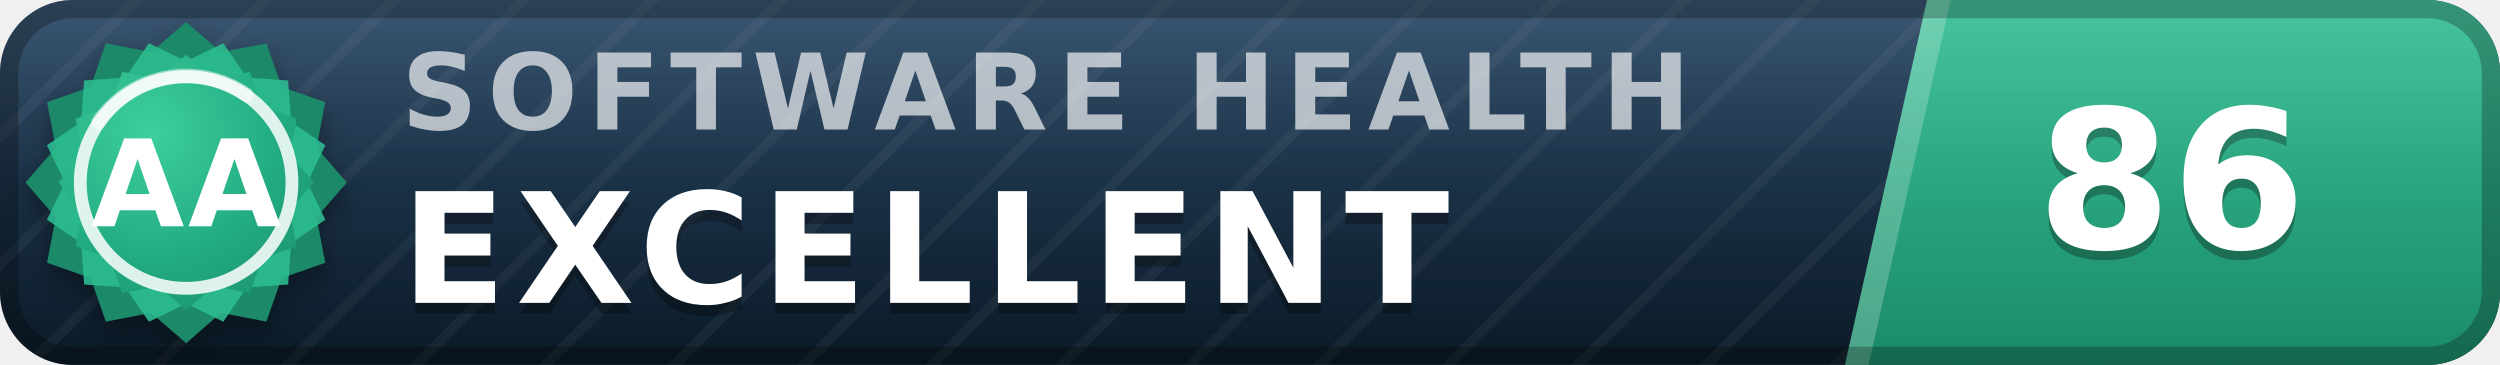
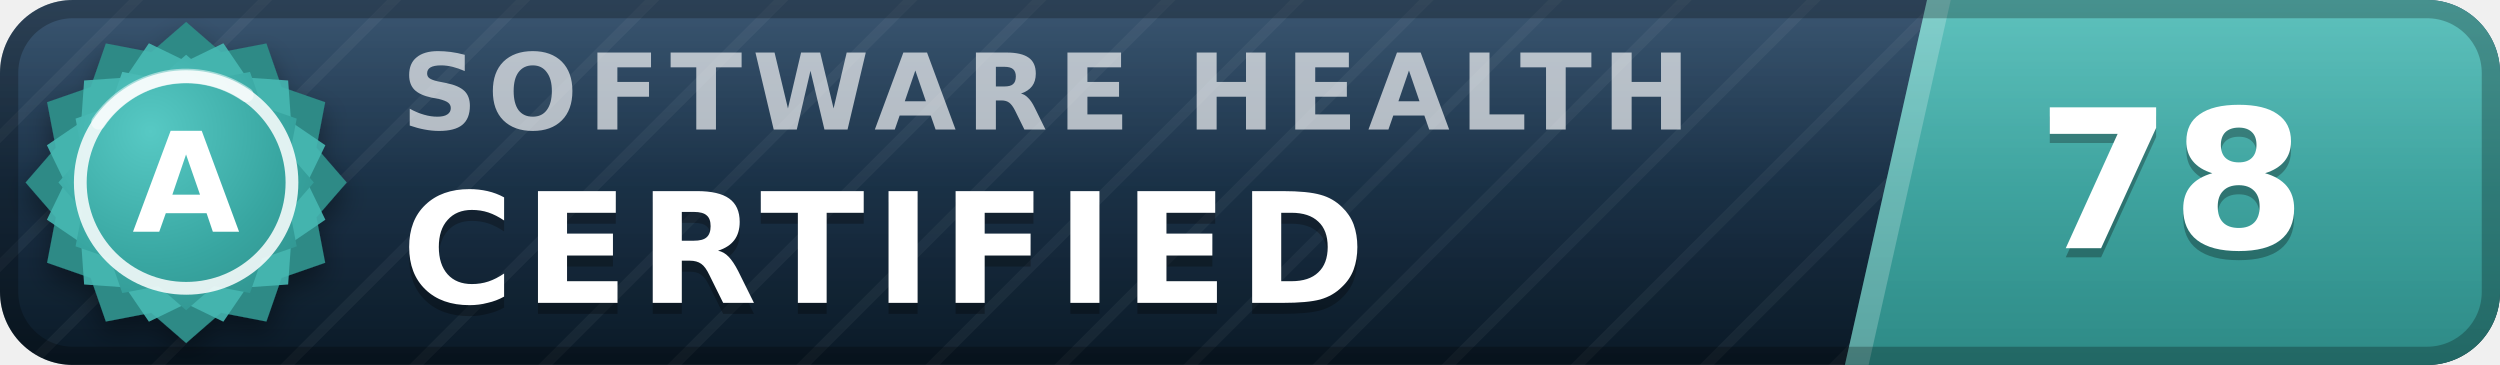
- <svg xmlns="http://www.w3.org/2000/svg" width="137" height="20" viewBox="0 0 137 20" role="img" aria-label="inspect.software software health index 86 of 100, excellent (grade AA)" font-family="Verdana,DejaVu Sans,Geneva,sans-serif">
+ <svg xmlns="http://www.w3.org/2000/svg" width="137" height="20" viewBox="0 0 137 20" role="img" aria-label="inspect.software software health index 78 of 100, certified (grade A)" font-family="Verdana,DejaVu Sans,Geneva,sans-serif">
  <defs>
    <linearGradient id="plate" x1="0" y1="0" x2="0" y2="1">
      <stop offset="0" stop-color="#1d3d5c" />
      <stop offset="1" stop-color="#0a1926" />
    </linearGradient>
    <linearGradient id="endplate" x1="0" y1="0" x2="0" y2="1">
-       <stop offset="0" stop-color="#2cbc90" />
-       <stop offset="1" stop-color="#1a8a68" />
+       <stop offset="0" stop-color="#46b8b3" />
+       <stop offset="1" stop-color="#2d8a86" />
    </linearGradient>
    <linearGradient id="gloss" x1="0" y1="0" x2="0" y2="1">
      <stop offset="0" stop-color="#fff" stop-opacity=".13" />
      <stop offset=".5" stop-color="#fff" stop-opacity=".03" />
      <stop offset="1" stop-color="#fff" stop-opacity="0" />
    </linearGradient>
    <pattern id="guilloche" width="5" height="5" patternUnits="userSpaceOnUse" patternTransform="rotate(45)">
      <line x1="0" y1="0" x2="0" y2="5" stroke="#fff" stroke-opacity=".045" stroke-width="1.1" />
    </pattern>
    <clipPath id="rounded">
      <rect width="137" height="20" rx="4" />
    </clipPath>
    <radialGradient id="sealFace" cx=".36" cy=".3" r=".95">
-       <stop offset="0" stop-color="#3ecf9e" />
-       <stop offset=".55" stop-color="#21aa81" />
-       <stop offset="1" stop-color="#1a8a68" />
+       <stop offset="0" stop-color="#57c9c4" />
+       <stop offset=".55" stop-color="#38a6a1" />
+       <stop offset="1" stop-color="#2d8a86" />
    </radialGradient>
    <filter id="sealShadow" x="-40%" y="-40%" width="180%" height="180%">
      <feDropShadow dx="0" dy="0.7" stdDeviation="0.7" flood-color="#000" flood-opacity="0.38" />
    </filter>
  </defs>
  <g clip-path="url(#rounded)">
    <rect width="137" height="20" fill="url(#plate)" />
    <rect width="137" height="20" fill="url(#guilloche)" />
    <polygon points="105.6,0 137,0 137,20 101.1,20" fill="url(#endplate)" />
    <polygon points="105.6,0 106.9,0 102.4,20 101.1,20" fill="#fff" fill-opacity=".22" />
    <text x="22.0" y="7.1" font-size="5.8" letter-spacing="0.55" fill="#fff" fill-opacity=".66" font-weight="bold" textLength="76.3" lengthAdjust="spacing">SOFTWARE HEALTH</text>
-     <text x="22.0" y="17.2" font-size="8.4" fill="#000" fill-opacity=".3" font-weight="bold" letter-spacing="0.55" textLength="65.1" lengthAdjust="spacing">EXCELLENT</text>
-     <text x="22.0" y="16.6" font-size="8.4" fill="#fff" font-weight="bold" letter-spacing="0.55" textLength="65.1" lengthAdjust="spacing">EXCELLENT</text>
-     <text x="119.0" y="14.1" font-size="10.6" fill="#000" fill-opacity=".3" font-weight="bold" text-anchor="middle">86</text>
-     <text x="119.0" y="13.6" font-size="10.6" fill="#fff" font-weight="bold" text-anchor="middle">86</text>
+     <text x="22.0" y="17.2" font-size="8.4" fill="#000" fill-opacity=".3" font-weight="bold" letter-spacing="0.55" textLength="57.7" lengthAdjust="spacing">CERTIFIED</text>
+     <text x="22.0" y="16.6" font-size="8.4" fill="#fff" font-weight="bold" letter-spacing="0.55" textLength="57.7" lengthAdjust="spacing">CERTIFIED</text>
+     <text x="119.0" y="14.1" font-size="10.6" fill="#000" fill-opacity=".3" font-weight="bold" text-anchor="middle">78</text>
+     <text x="119.0" y="13.6" font-size="10.6" fill="#fff" font-weight="bold" text-anchor="middle">78</text>
    <rect width="137" height="20" fill="url(#gloss)" />
  </g>
  <rect x=".5" y=".5" width="136" height="19" rx="3.5" fill="none" stroke="#000" stroke-opacity=".25" />
  <g filter="url(#sealShadow)">
-     <path d="M10.20 1.20 L12.11 2.86 L14.60 2.38 L15.43 4.77 L17.82 5.60 L17.34 8.09 L19.00 10.00 L17.34 11.91 L17.82 14.40 L15.43 15.23 L14.60 17.62 L12.11 17.14 L10.20 18.80 L8.29 17.14 L5.80 17.62 L4.97 15.23 L2.58 14.40 L3.06 11.91 L1.40 10.00 L3.06 8.09 L2.58 5.60 L4.97 4.77 L5.80 2.38 L8.29 2.86 L10.20 1.20 Z" fill="#1a8a68" />
+     <path d="M10.20 1.20 L12.11 2.86 L14.60 2.38 L15.43 4.77 L17.82 5.60 L17.34 8.09 L19.00 10.00 L17.34 11.91 L17.82 14.40 L15.43 15.23 L14.60 17.62 L12.11 17.14 L10.20 18.80 L8.29 17.14 L5.80 17.62 L4.97 15.23 L2.58 14.40 L3.06 11.91 L1.40 10.00 L3.06 8.09 L2.58 5.60 L4.97 4.77 L5.80 2.38 L8.29 2.86 L10.20 1.20 Z" fill="#2d8a86" />
  </g>
-   <path d="M12.24 2.37 L13.52 4.25 L15.79 4.41 L15.95 6.68 L17.83 7.96 L16.84 10.00 L17.83 12.04 L15.95 13.32 L15.79 15.59 L13.52 15.75 L12.24 17.63 L10.20 16.64 L8.16 17.63 L6.88 15.75 L4.61 15.59 L4.45 13.32 L2.57 12.04 L3.56 10.00 L2.57 7.96 L4.45 6.68 L4.61 4.41 L6.88 4.25 L8.16 2.37 L10.20 3.36 L12.24 2.37 Z" fill="#2cbc90" fill-opacity=".9" />
+   <path d="M12.24 2.37 L13.52 4.25 L15.79 4.41 L15.95 6.68 L17.83 7.96 L16.84 10.00 L17.83 12.04 L15.95 13.32 L15.79 15.59 L13.52 15.75 L12.24 17.63 L10.20 16.64 L8.16 17.63 L6.88 15.75 L4.61 15.59 L4.45 13.32 L2.57 12.04 L3.56 10.00 L2.57 7.96 L4.45 6.68 L4.61 4.41 L6.88 4.25 L8.16 2.37 L10.20 3.36 L12.24 2.37 Z" fill="#46b8b3" fill-opacity=".9" />
  <path d="M10.20 3.00 L11.72 4.32 L13.70 3.94 L14.36 5.84 L16.26 6.50 L15.88 8.48 L17.20 10.00 L15.88 11.52 L16.26 13.50 L14.36 14.16 L13.70 16.06 L11.72 15.68 L10.20 17.00 L8.68 15.68 L6.70 16.06 L6.04 14.16 L4.14 13.50 L4.52 11.52 L3.20 10.00 L4.52 8.48 L4.14 6.50 L6.04 5.84 L6.70 3.94 L8.68 4.32 L10.20 3.00 Z" fill="url(#sealFace)" />
  <circle cx="10.2" cy="10.0" r="5.8" fill="none" stroke="#fff" stroke-opacity=".85" stroke-width=".7" />
  <path d="M5.4 6.7 A5.8 5.8 0 0 1 13.5 5.2" stroke="#fff" stroke-opacity=".5" stroke-width=".8" fill="none" stroke-linecap="round" />
-   <text x="10.2" y="12.4" font-size="6.6" fill="#fff" font-weight="bold" text-anchor="middle" letter-spacing=".2">AA</text>
+   <text x="10.2" y="12.7" font-size="7.6" fill="#fff" font-weight="bold" text-anchor="middle" letter-spacing=".2">A</text>
</svg>
